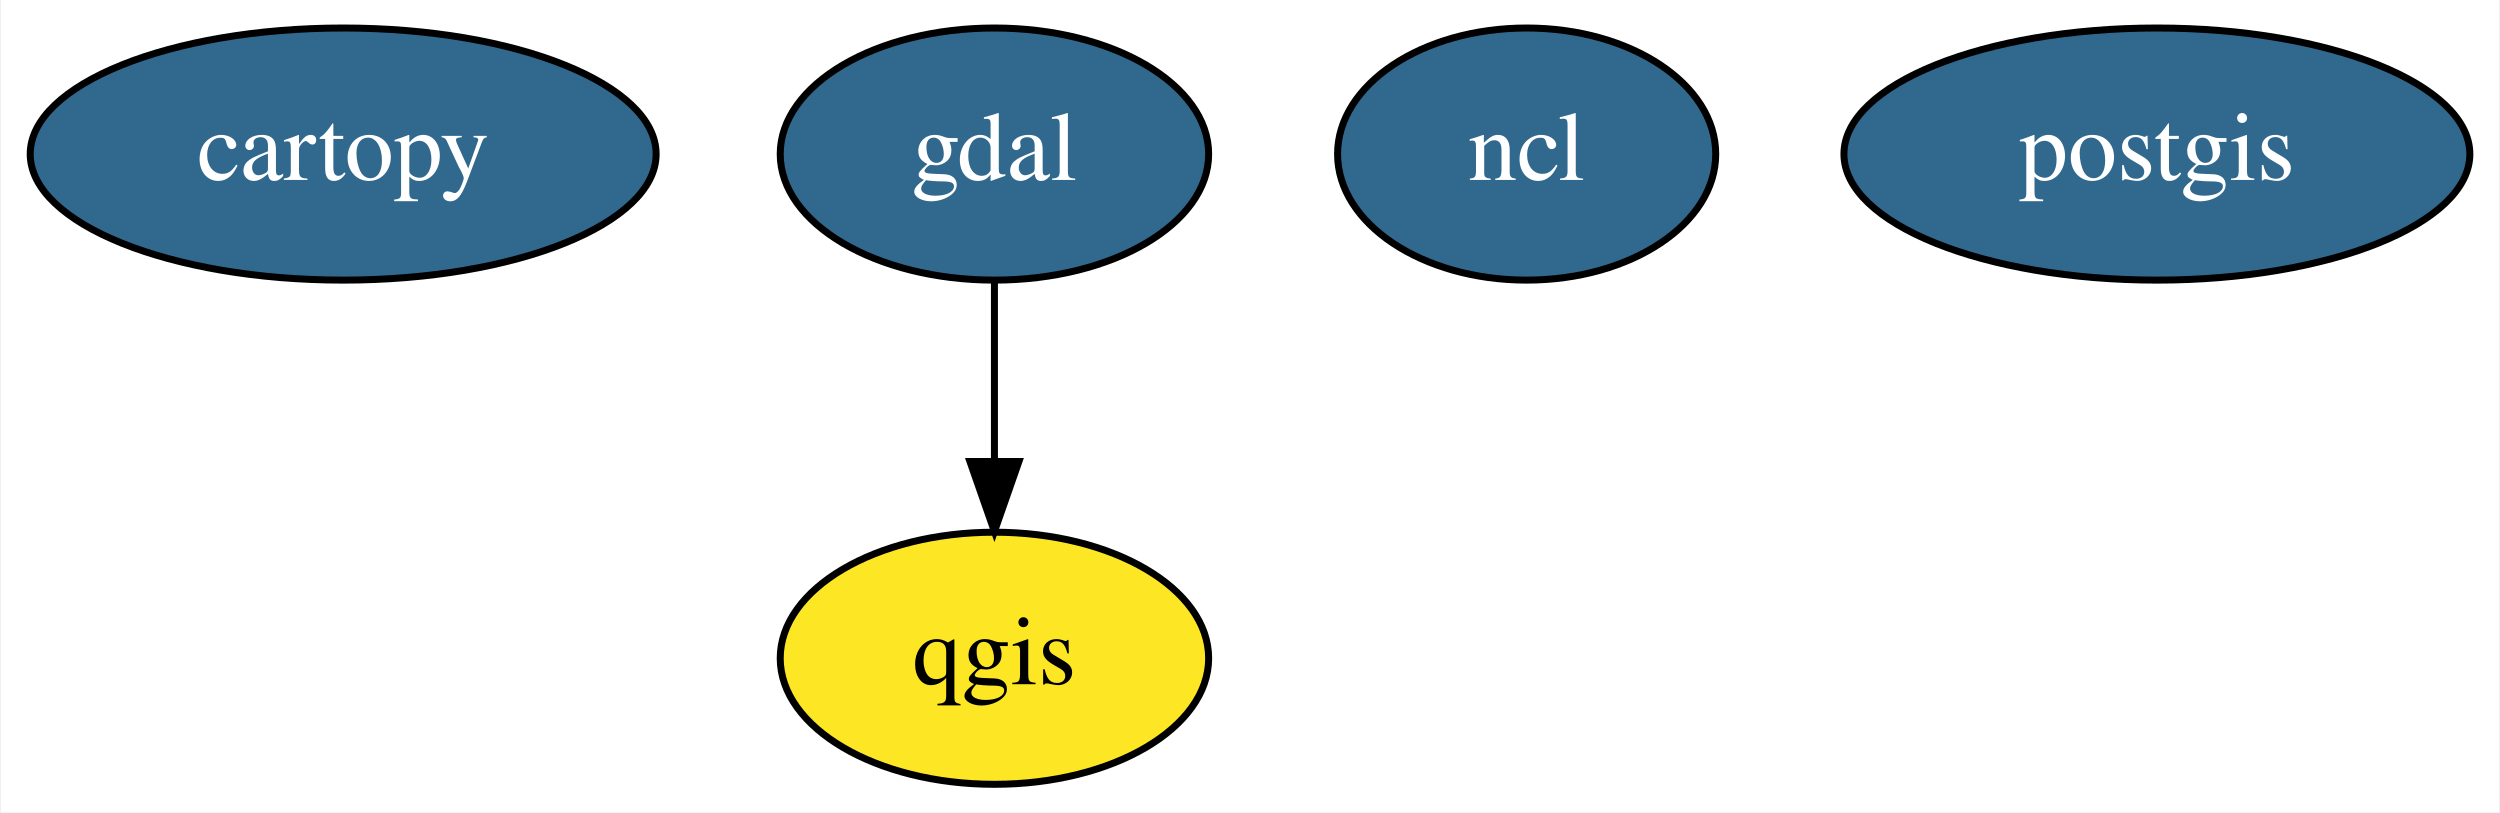
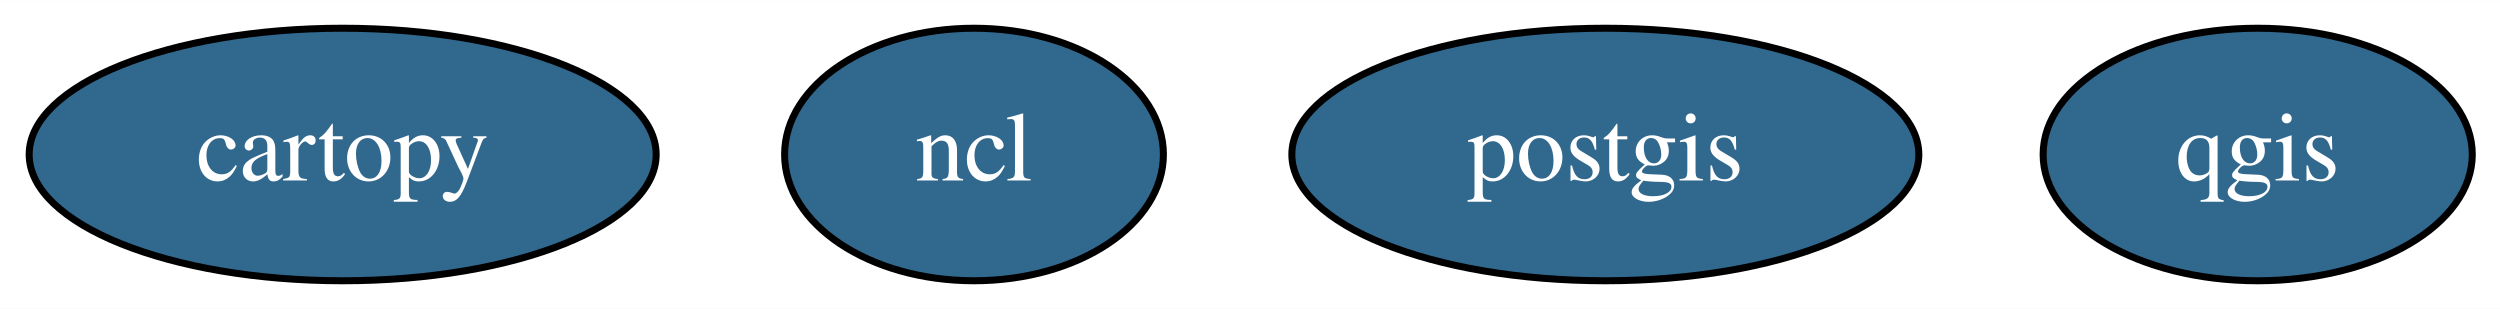
- <svg xmlns="http://www.w3.org/2000/svg" width="357pt" height="116pt" viewBox="0.00 0.00 356.69 116.00">
-   <g id="graph0" class="graph" transform="scale(1 1) rotate(0) translate(4 112)">
-     <polygon fill="white" stroke="transparent" points="-4,4 -4,-112 352.69,-112 352.69,4 -4,4" />
+ <svg xmlns="http://www.w3.org/2000/svg" width="356pt" height="44pt" viewBox="0.00 0.00 356.39 44.00">
+   <g id="graph0" class="graph" transform="scale(1 1) rotate(0) translate(4 40)">
+     <polygon fill="white" stroke="transparent" points="-4,4 -4,-40 352.39,-40 352.39,4 -4,4" />
    <g id="node1" class="node">
-       <ellipse fill="#31688e" stroke="black" cx="44.85" cy="-90" rx="44.69" ry="18" />
-       <text text-anchor="middle" x="44.85" y="-86.3" font-family="Times,serif" font-size="14.00" fill="white">cartopy</text>
+       <ellipse fill="#31688e" stroke="black" cx="44.85" cy="-18" rx="44.69" ry="18" />
+       <text text-anchor="middle" x="44.85" y="-14.3" font-family="Times,serif" font-size="14.00" fill="white">cartopy</text>
    </g>
    <g id="node2" class="node">
-       <ellipse fill="#31688e" stroke="black" cx="137.85" cy="-90" rx="30.59" ry="18" />
-       <text text-anchor="middle" x="137.85" y="-86.3" font-family="Times,serif" font-size="14.00" fill="white">gdal</text>
-     </g>
-     <g id="node5" class="node">
-       <ellipse fill="#fde725" stroke="black" cx="137.85" cy="-18" rx="30.59" ry="18" />
-       <text text-anchor="middle" x="137.85" y="-14.3" font-family="Times,serif" font-size="14.00">qgis</text>
-     </g>
-     <g id="edge1" class="edge">
-       <path fill="none" stroke="black" d="M137.85,-71.7C137.85,-63.98 137.85,-54.71 137.85,-46.11" />
-       <polygon fill="black" stroke="black" points="141.35,-46.1 137.85,-36.1 134.35,-46.1 141.35,-46.1" />
+       <ellipse fill="#31688e" stroke="black" cx="134.85" cy="-18" rx="27" ry="18" />
+       <text text-anchor="middle" x="134.85" y="-14.3" font-family="Times,serif" font-size="14.00" fill="white">ncl</text>
    </g>
    <g id="node3" class="node">
-       <ellipse fill="#31688e" stroke="black" cx="213.85" cy="-90" rx="27" ry="18" />
-       <text text-anchor="middle" x="213.85" y="-86.3" font-family="Times,serif" font-size="14.00" fill="white">ncl</text>
+       <ellipse fill="#31688e" stroke="black" cx="224.85" cy="-18" rx="44.69" ry="18" />
+       <text text-anchor="middle" x="224.85" y="-14.3" font-family="Times,serif" font-size="14.00" fill="white">postgis</text>
    </g>
    <g id="node4" class="node">
-       <ellipse fill="#31688e" stroke="black" cx="303.85" cy="-90" rx="44.69" ry="18" />
-       <text text-anchor="middle" x="303.85" y="-86.3" font-family="Times,serif" font-size="14.00" fill="white">postgis</text>
+       <ellipse fill="#31688e" stroke="black" cx="317.85" cy="-18" rx="30.59" ry="18" />
+       <text text-anchor="middle" x="317.85" y="-14.3" font-family="Times,serif" font-size="14.00" fill="white">qgis</text>
    </g>
  </g>
</svg>
